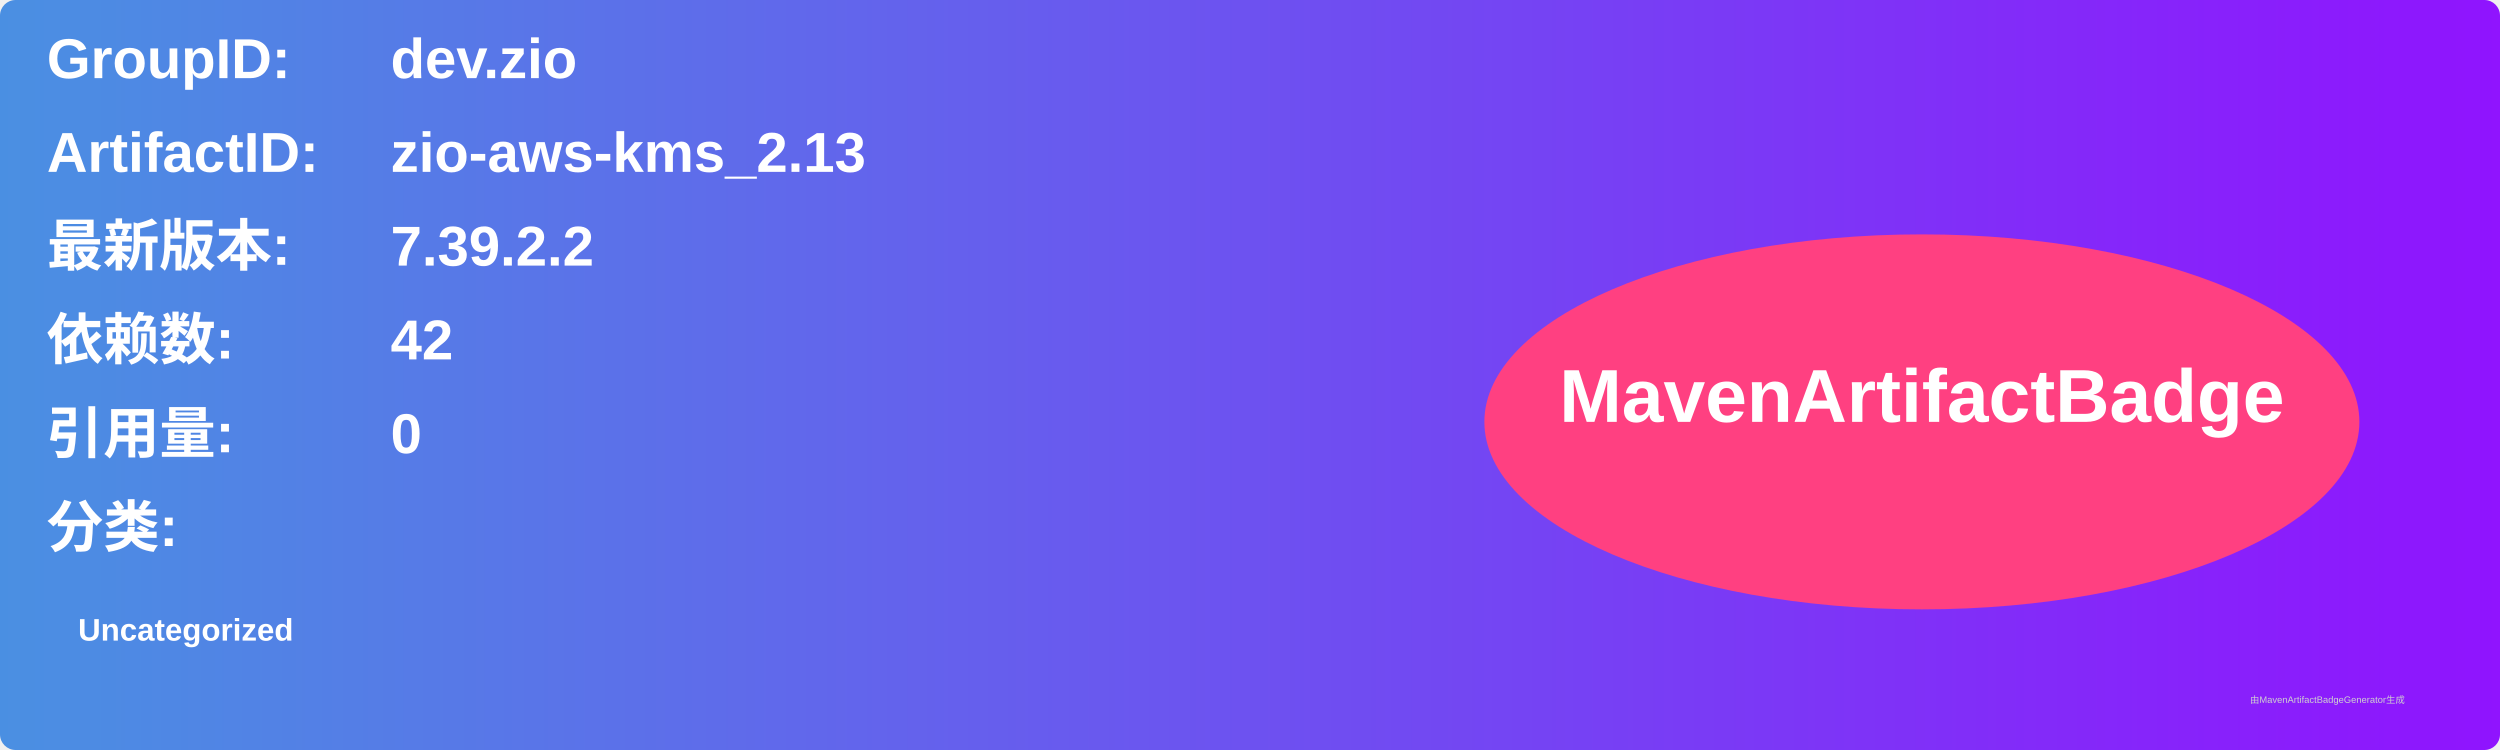
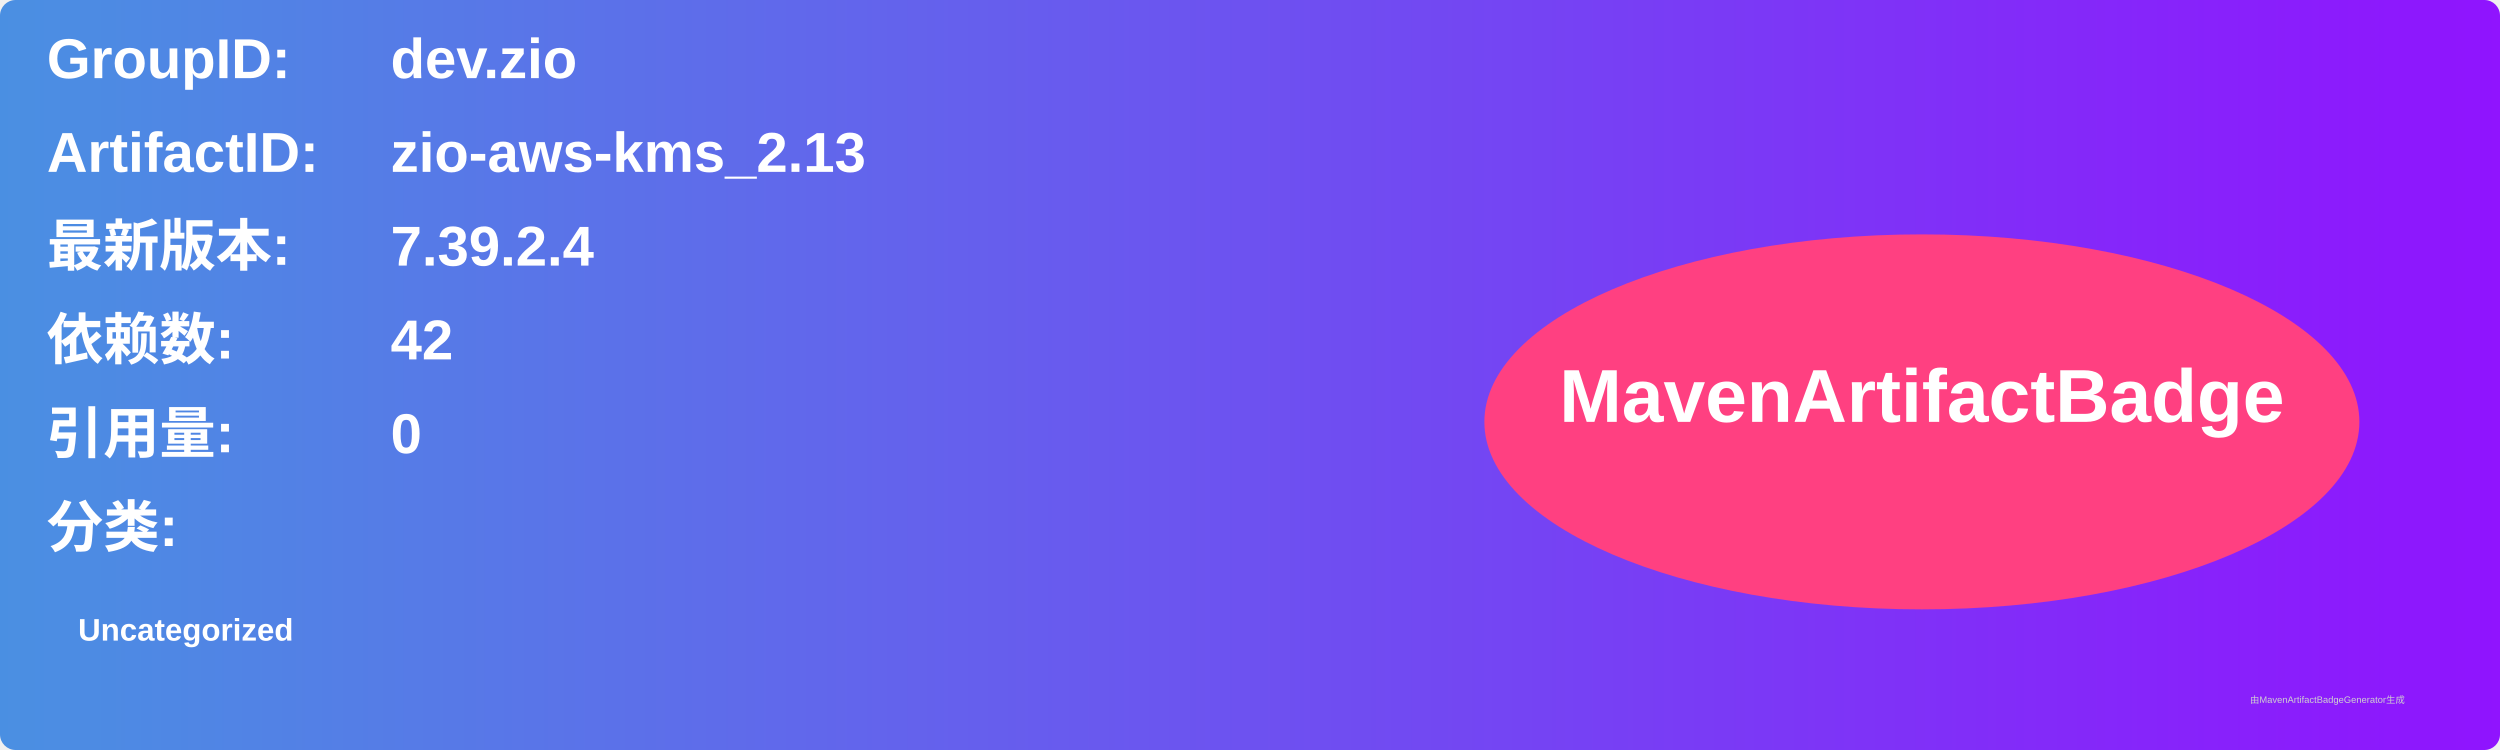
<svg xmlns="http://www.w3.org/2000/svg" width="800" height="240" viewBox="0 0 800 240">
  <linearGradient id="grad" x1="0%" y1="0%" x2="100%" y2="0%">
    <stop offset="0%" stop-color="#4a90e2" />
    <stop offset="100%" stop-color="#9013fe" />
  </linearGradient>
  <rect width="100%" height="100%" rx="5" ry="5" fill="url(#grad)" />
  <g transform="translate(15, 15)">
    <text x="0" y="10" font-family="Arial" font-size="18" fill="white" font-weight="bold" width="260">GroupID:</text>
    <text x="110" y="10" font-family="Arial" font-size="18" fill="white" font-weight="bold" width="460">dev.zio</text>
    <text x="0" y="40" font-family="Arial" font-size="18" fill="white" font-weight="bold" width="260">ArtifactID:</text>
    <text x="110" y="40" font-family="Arial" font-size="18" fill="white" font-weight="bold" width="460">zio-aws-kms_2.13</text>
    <text x="0" y="70" font-family="Arial" font-size="18" fill="white" font-weight="bold">最新版本:</text>
    <text x="110" y="70" font-family="Arial" font-size="18" fill="white" font-weight="bold">
-       <tspan font-weight="bold">7.39.2.2</tspan>
+       <tspan font-weight="bold">7.39.2.4</tspan>
    </text>
    <text x="0" y="100" font-family="Arial" font-size="18" fill="white" font-weight="bold">依赖数: </text>
    <text x="110" y="100" font-family="Arial" font-size="18" fill="white">
      <tspan font-weight="bold">42</tspan>
    </text>
    <text x="0" y="130" font-family="Arial" font-size="18" fill="white" font-weight="bold">引用量: </text>
    <text x="110" y="130" font-family="Arial" font-size="18" fill="white">
      <tspan font-weight="bold">0</tspan>
    </text>
    <text x="0" y="160" font-family="Arial" font-size="18" fill="white" font-weight="bold">分类:</text>
    <text x="10" y="190" font-family="Arial" font-size="10" fill="white">
      <tspan font-weight="bold">Uncategorized</tspan>
    </text>
    <ellipse cx="600" cy="120" rx="140" ry="60" fill="#ff4081" />
    <text x="600" y="120" text-anchor="middle" font-family="Arial" font-size="24" fill="white" font-weight="bold">MavenArtifactBadge</text>
  </g>
  <text x="720" y="225" font-family="Arial" font-size="3" fill="#d0d0d0">由MavenArtifactBadgeGenerator生成</text>
</svg>
